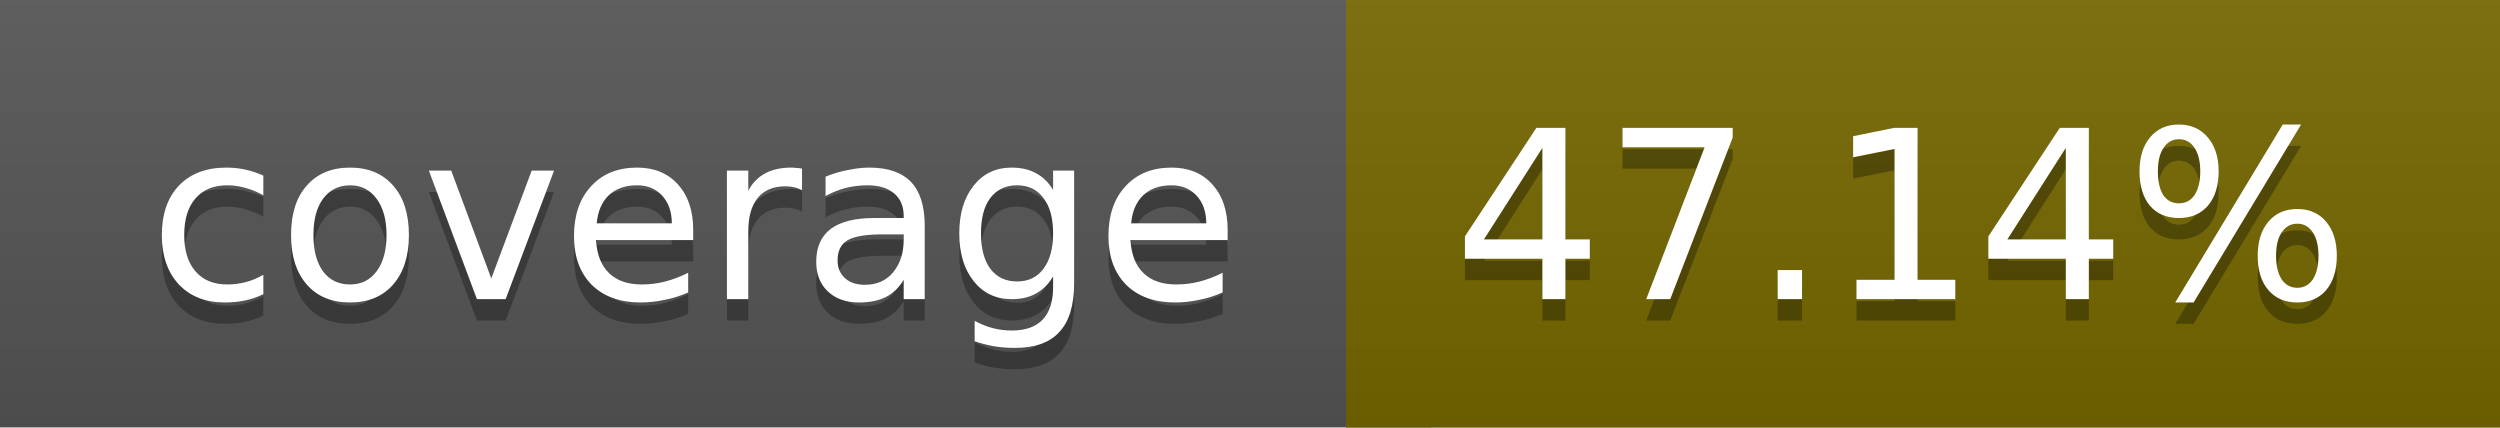
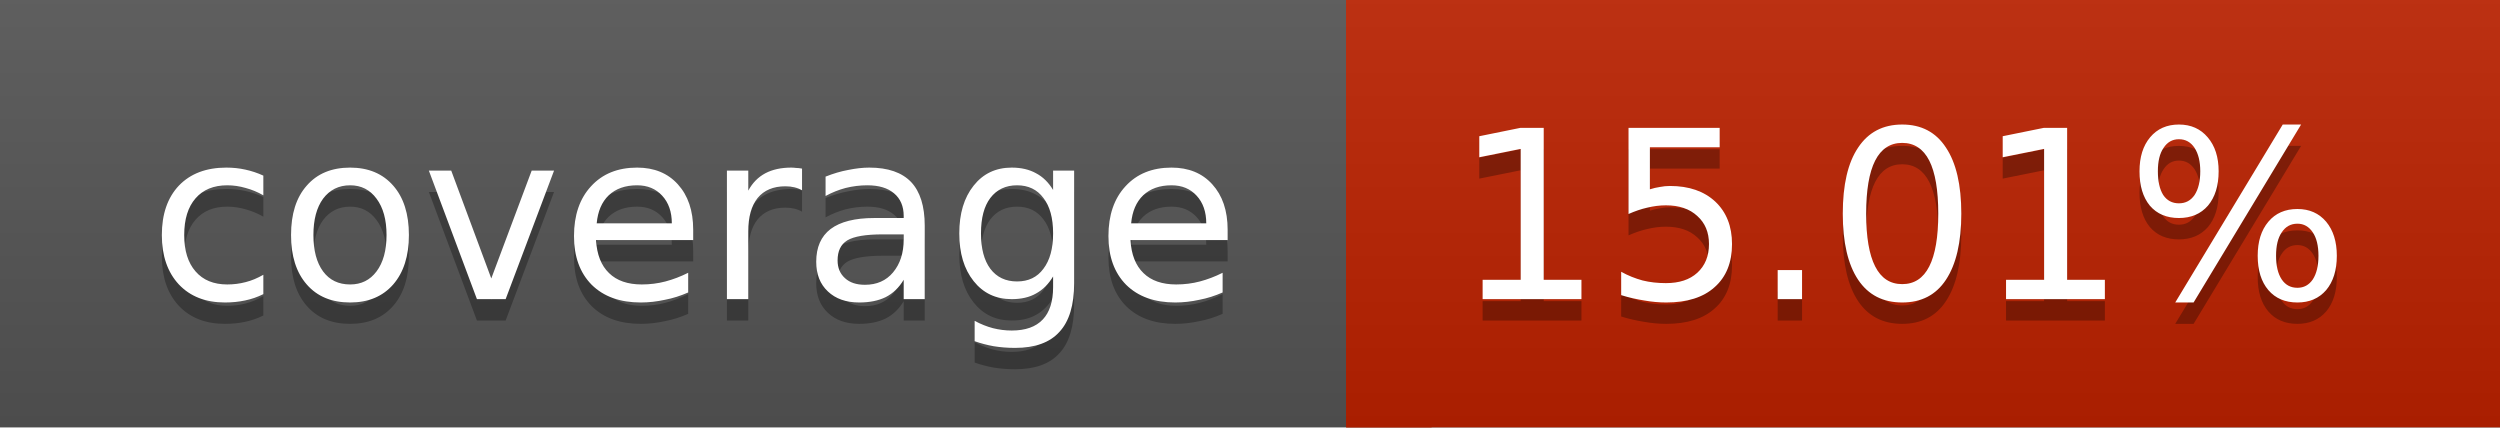
<svg xmlns="http://www.w3.org/2000/svg" width="117" height="20">
  <linearGradient id="a" x2="0" y2="100%">
    <stop offset="0" stop-color="#bbb" stop-opacity=".1" />
    <stop offset="1" stop-opacity=".1" />
  </linearGradient>
  <rect rx="0" width="117" height="20" fill="#555" />
-   <rect rx="0" x="63" width="54" height="20" fill="#756800" />
-   <path fill="#756800" d="M63 0h4v20h-4z" />
+   <rect rx="0" x="63" width="54" height="20" fill="#bc2100" />
+   <path fill="#bc2100" d="M63 0h4v20h-4z" />
  <rect rx="0" width="117" height="20" fill="url(#a)" />
  <g fill="#fff" text-anchor="middle" font-family="DejaVu Sans,Verdana,Geneva,sans-serif" font-size="11">
    <text x="32.5" y="15" fill="#010101" fill-opacity=".3">coverage</text>
    <text x="32.5" y="14">coverage</text>
-     <text x="89" y="15" fill="#010101" fill-opacity=".3">47.14%</text>
-     <text x="89" y="14">47.14%</text>
+     <text x="89" y="15" fill="#010101" fill-opacity=".3">15.01%</text>
+     <text x="89" y="14">15.01%</text>
  </g>
</svg>
